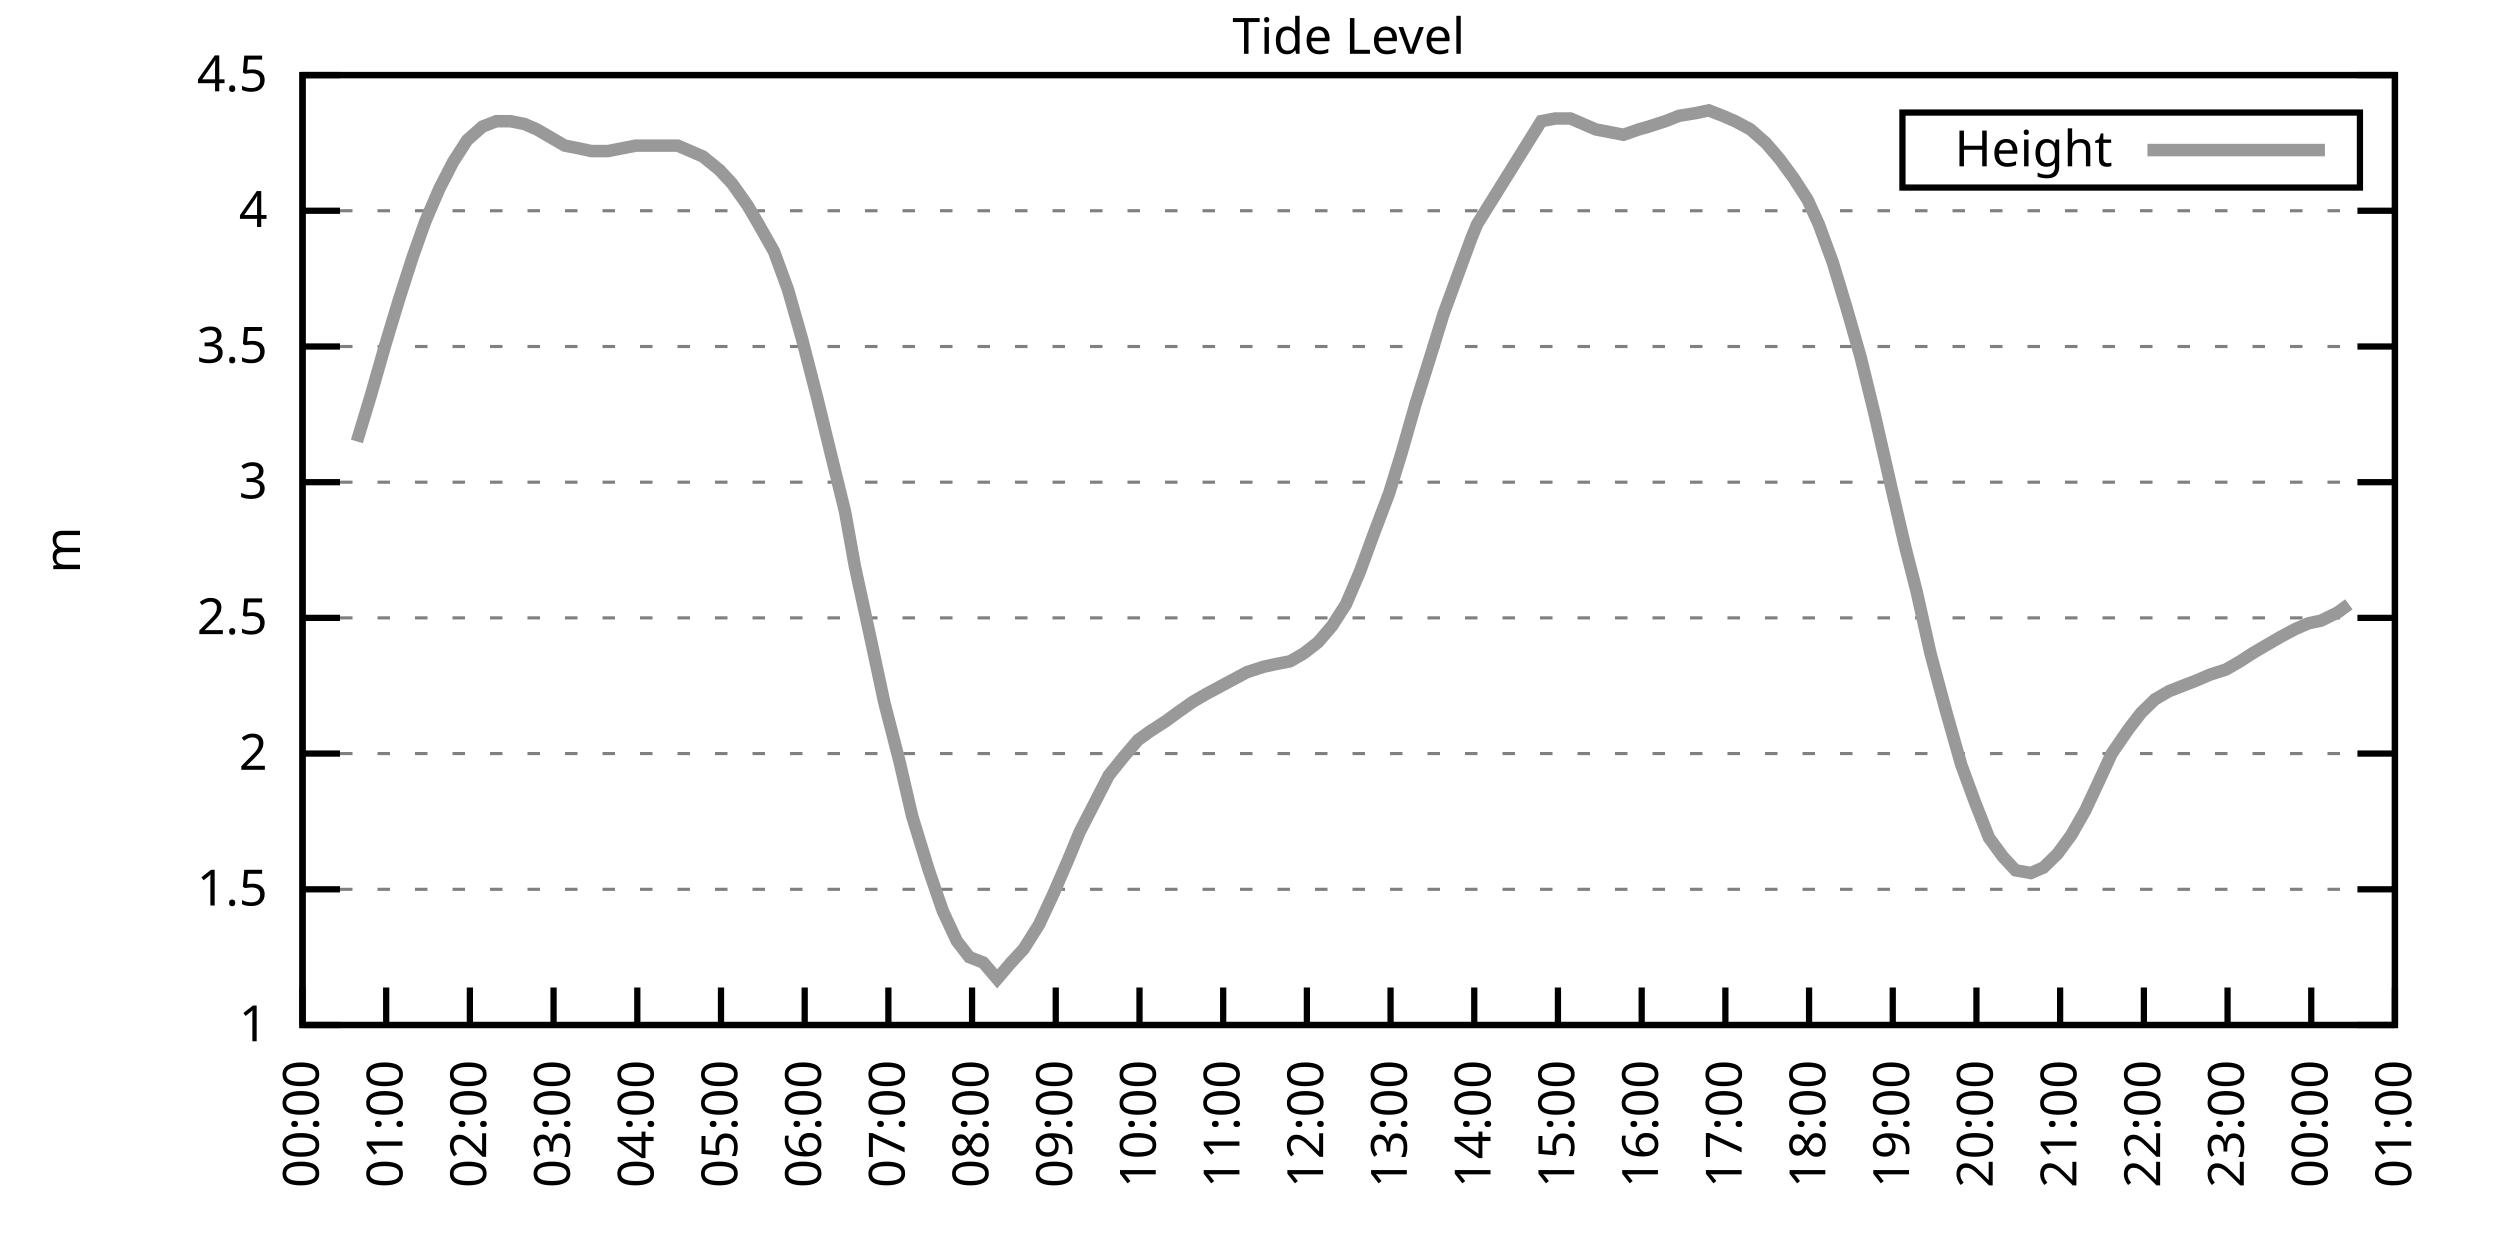
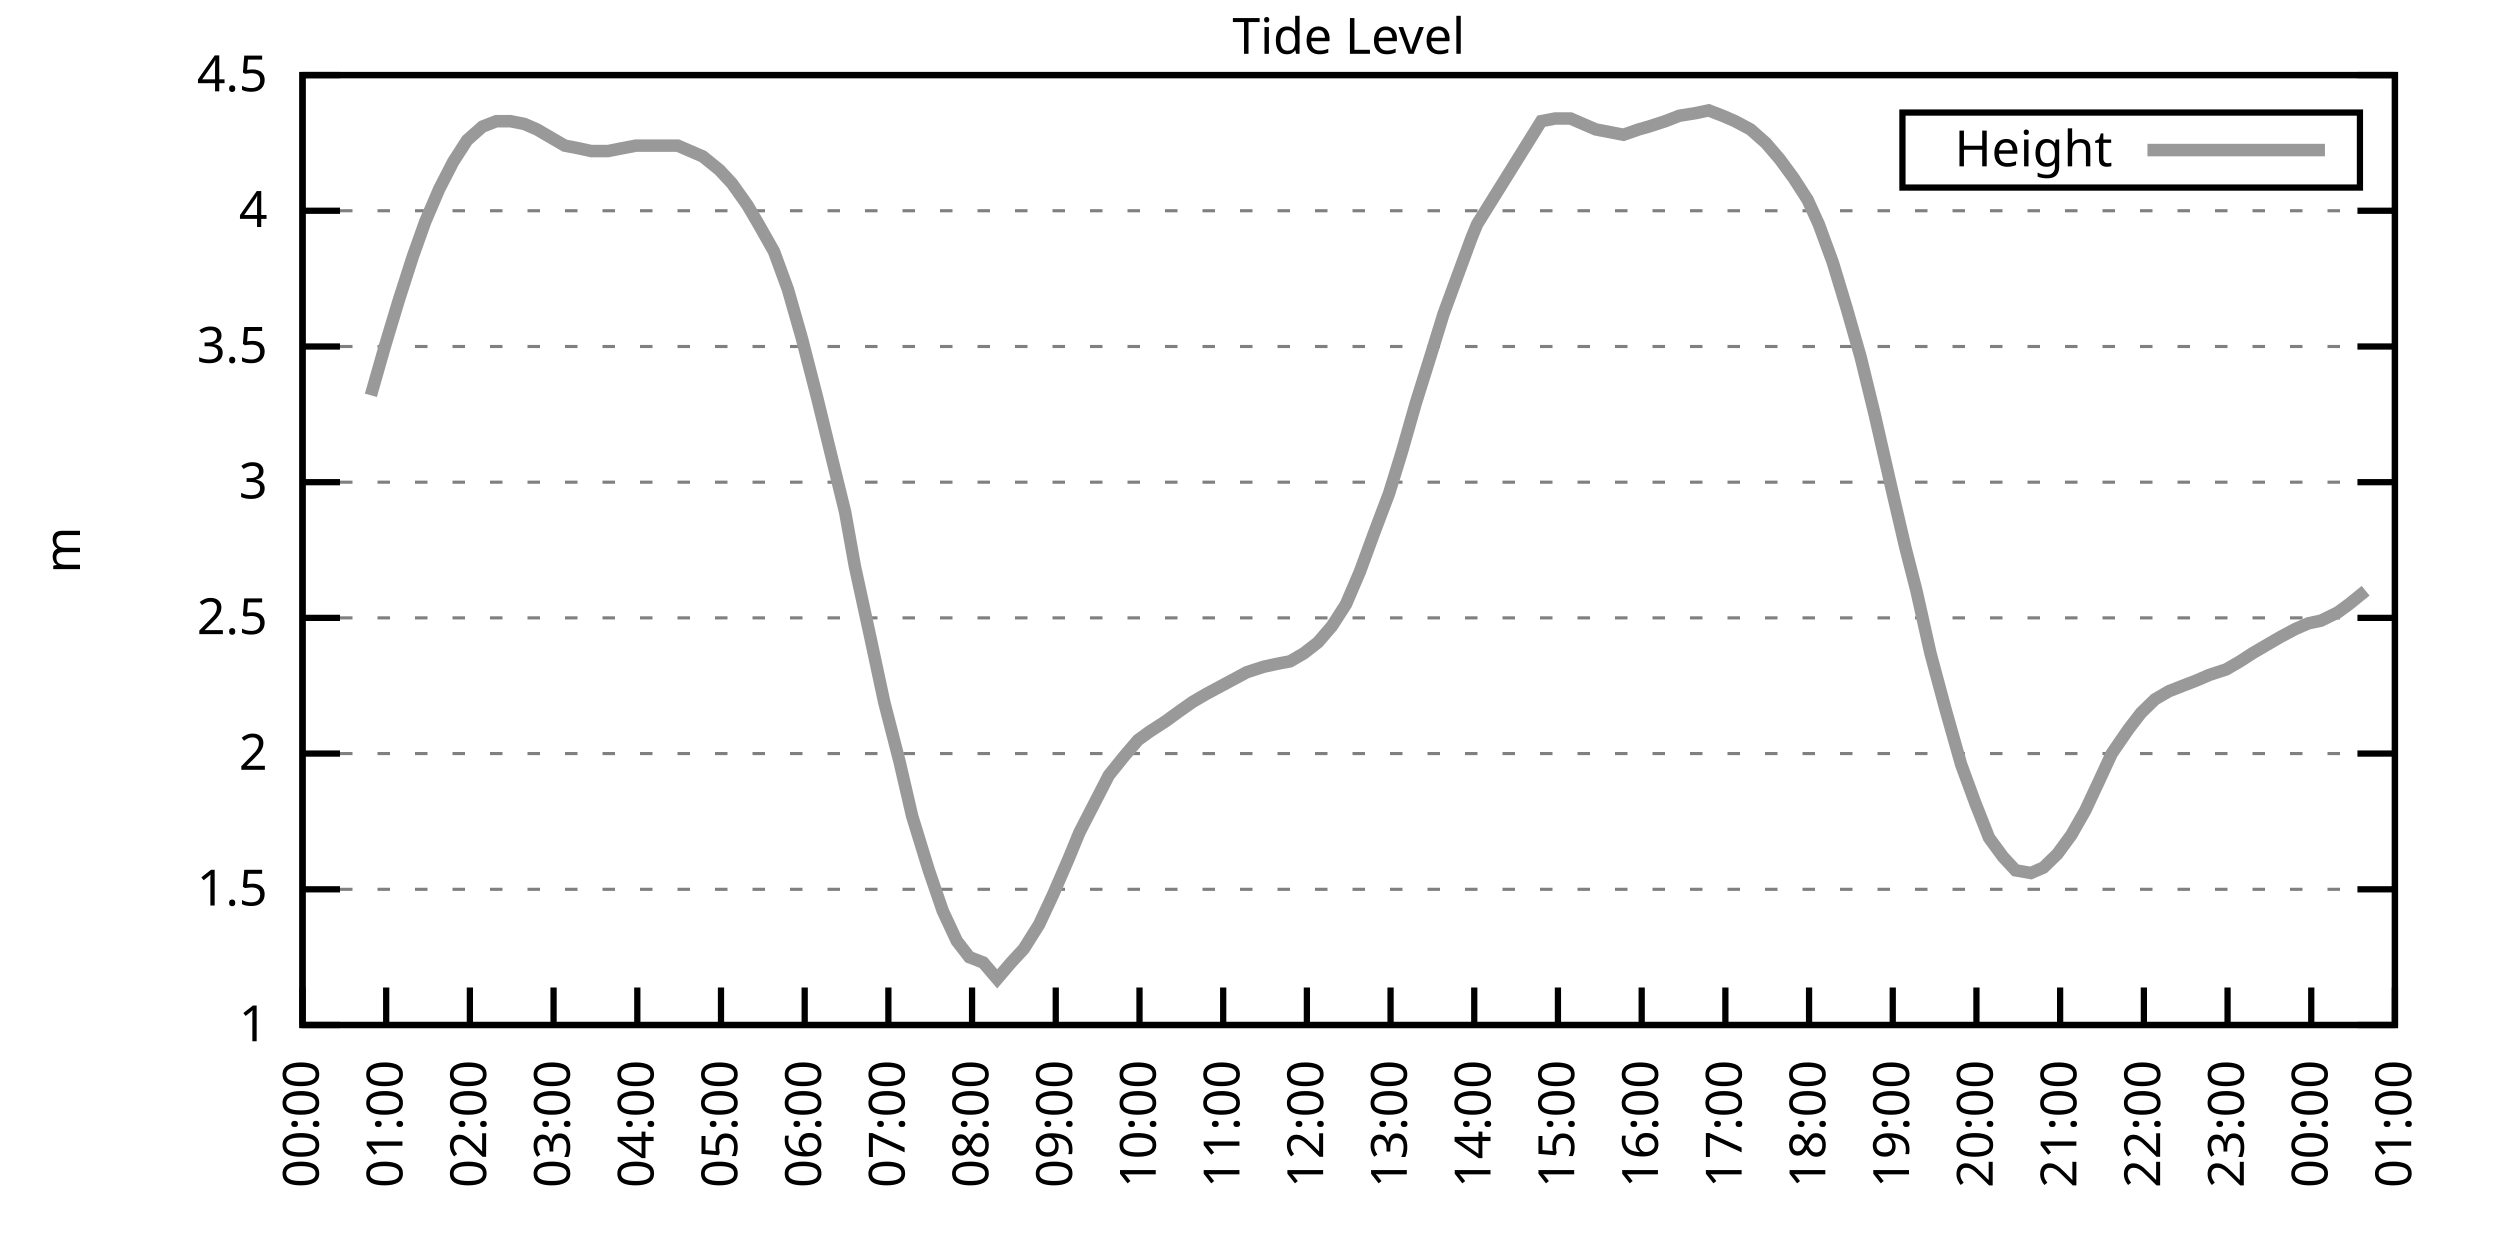
<svg xmlns="http://www.w3.org/2000/svg" xmlns:xlink="http://www.w3.org/1999/xlink" width="400" height="200" viewBox="0 0 400 200">
  <g id="gnuplot_canvas">
    <rect x="0" y="0" width="400" height="200" fill="none" />
    <defs>
      <circle id="gpDot" r="0.5" stroke-width="0.5" stroke="currentColor" />
      <path id="gpPt0" stroke-width="0.333" stroke="currentColor" d="M-1,0 h2 M0,-1 v2" />
      <path id="gpPt1" stroke-width="0.333" stroke="currentColor" d="M-1,-1 L1,1 M1,-1 L-1,1" />
      <path id="gpPt2" stroke-width="0.333" stroke="currentColor" d="M-1,0 L1,0 M0,-1 L0,1 M-1,-1 L1,1 M-1,1 L1,-1" />
      <rect id="gpPt3" stroke-width="0.333" stroke="currentColor" x="-1" y="-1" width="2" height="2" />
      <rect id="gpPt4" stroke-width="0.333" stroke="currentColor" fill="currentColor" x="-1" y="-1" width="2" height="2" />
      <circle id="gpPt5" stroke-width="0.333" stroke="currentColor" cx="0" cy="0" r="1" />
      <use xlink:href="#gpPt5" id="gpPt6" fill="currentColor" stroke="none" />
      <path id="gpPt7" stroke-width="0.333" stroke="currentColor" d="M0,-1.33 L-1.33,0.67 L1.33,0.67 z" />
      <use xlink:href="#gpPt7" id="gpPt8" fill="currentColor" stroke="none" />
      <use xlink:href="#gpPt7" id="gpPt9" stroke="currentColor" transform="rotate(180)" />
      <use xlink:href="#gpPt9" id="gpPt10" fill="currentColor" stroke="none" />
      <use xlink:href="#gpPt3" id="gpPt11" stroke="currentColor" transform="rotate(45)" />
      <use xlink:href="#gpPt11" id="gpPt12" fill="currentColor" stroke="none" />
      <path id="gpPt13" stroke-width="0.333" stroke="currentColor" d="M0,1.330 L1.265,0.411 L0.782,-1.067 L-0.782,-1.076 L-1.265,0.411 z" />
      <use xlink:href="#gpPt13" id="gpPt14" fill="currentColor" stroke="none" />
      <filter id="textbox" filterUnits="objectBoundingBox" x="0" y="0" height="1" width="1">
        <feFlood flood-color="white" flood-opacity="1" result="bgnd" />
        <feComposite in="SourceGraphic" in2="bgnd" operator="atop" />
      </filter>
      <filter id="greybox" filterUnits="objectBoundingBox" x="0" y="0" height="1" width="1">
        <feFlood flood-color="lightgrey" flood-opacity="1" result="grey" />
        <feComposite in="SourceGraphic" in2="grey" operator="atop" />
      </filter>
    </defs>
    <g fill="none" color="white" stroke="currentColor" stroke-width="1.00" stroke-linecap="butt" stroke-linejoin="miter">
</g>
    <g fill="none" color="black" stroke="currentColor" stroke-width="1.00" stroke-linecap="butt" stroke-linejoin="miter">
      <g stroke="none" shape-rendering="crispEdges">
        <polygon fill="rgb(255, 255, 255)" points="48.40,164.00 383.18,164.00 383.18,12.02 48.40,12.02 " />
      </g>
    </g>
    <g fill="none" color="black" stroke="currentColor" stroke-width="1.00" stroke-linecap="butt" stroke-linejoin="miter">
</g>
    <g fill="none" color="black" stroke="black" stroke-width="0.50" stroke-linecap="butt" stroke-linejoin="miter">
</g>
    <g fill="none" color="gray" stroke="currentColor" stroke-width="0.50" stroke-linecap="butt" stroke-linejoin="miter">
      <path stroke="gray" stroke-dasharray="2,4" class="gridline" d="M48.40,164.00 L383.19,164.00  " />
    </g>
    <g fill="none" color="gray" stroke="gray" stroke-width="1.00" stroke-linecap="butt" stroke-linejoin="miter">
</g>
    <g fill="none" color="black" stroke="currentColor" stroke-width="1.00" stroke-linecap="butt" stroke-linejoin="miter">
      <path stroke="black" d="M48.40,164.00 L54.40,164.00 M383.19,164.00 L377.19,164.00  " />
      <g transform="translate(42.80,166.60)" stroke="none" fill="black" font-family="Sans" font-size="8.00" text-anchor="end">
        <text>
          <tspan font-family="Sans"> 1</tspan>
        </text>
      </g>
    </g>
    <g fill="none" color="black" stroke="currentColor" stroke-width="1.00" stroke-linecap="butt" stroke-linejoin="miter">
</g>
    <g fill="none" color="black" stroke="black" stroke-width="0.50" stroke-linecap="butt" stroke-linejoin="miter">
</g>
    <g fill="none" color="gray" stroke="currentColor" stroke-width="0.50" stroke-linecap="butt" stroke-linejoin="miter">
      <path stroke="gray" stroke-dasharray="2,4" class="gridline" d="M48.40,142.29 L383.19,142.29  " />
    </g>
    <g fill="none" color="gray" stroke="gray" stroke-width="1.00" stroke-linecap="butt" stroke-linejoin="miter">
</g>
    <g fill="none" color="black" stroke="currentColor" stroke-width="1.00" stroke-linecap="butt" stroke-linejoin="miter">
      <path stroke="black" d="M48.40,142.29 L54.40,142.29 M383.19,142.29 L377.19,142.29  " />
      <g transform="translate(42.80,144.89)" stroke="none" fill="black" font-family="Sans" font-size="8.00" text-anchor="end">
        <text>
          <tspan font-family="Sans"> 1.5</tspan>
        </text>
      </g>
    </g>
    <g fill="none" color="black" stroke="currentColor" stroke-width="1.00" stroke-linecap="butt" stroke-linejoin="miter">
</g>
    <g fill="none" color="black" stroke="black" stroke-width="0.50" stroke-linecap="butt" stroke-linejoin="miter">
</g>
    <g fill="none" color="gray" stroke="currentColor" stroke-width="0.50" stroke-linecap="butt" stroke-linejoin="miter">
      <path stroke="gray" stroke-dasharray="2,4" class="gridline" d="M48.40,120.57 L383.19,120.57  " />
    </g>
    <g fill="none" color="gray" stroke="gray" stroke-width="1.00" stroke-linecap="butt" stroke-linejoin="miter">
</g>
    <g fill="none" color="black" stroke="currentColor" stroke-width="1.00" stroke-linecap="butt" stroke-linejoin="miter">
      <path stroke="black" d="M48.40,120.57 L54.40,120.57 M383.19,120.57 L377.19,120.57  " />
      <g transform="translate(42.80,123.17)" stroke="none" fill="black" font-family="Sans" font-size="8.00" text-anchor="end">
        <text>
          <tspan font-family="Sans"> 2</tspan>
        </text>
      </g>
    </g>
    <g fill="none" color="black" stroke="currentColor" stroke-width="1.00" stroke-linecap="butt" stroke-linejoin="miter">
</g>
    <g fill="none" color="black" stroke="black" stroke-width="0.50" stroke-linecap="butt" stroke-linejoin="miter">
</g>
    <g fill="none" color="gray" stroke="currentColor" stroke-width="0.50" stroke-linecap="butt" stroke-linejoin="miter">
      <path stroke="gray" stroke-dasharray="2,4" class="gridline" d="M48.40,98.86 L383.19,98.86  " />
    </g>
    <g fill="none" color="gray" stroke="gray" stroke-width="1.00" stroke-linecap="butt" stroke-linejoin="miter">
</g>
    <g fill="none" color="black" stroke="currentColor" stroke-width="1.00" stroke-linecap="butt" stroke-linejoin="miter">
      <path stroke="black" d="M48.40,98.86 L54.40,98.86 M383.19,98.86 L377.19,98.86  " />
      <g transform="translate(42.80,101.46)" stroke="none" fill="black" font-family="Sans" font-size="8.00" text-anchor="end">
        <text>
          <tspan font-family="Sans"> 2.5</tspan>
        </text>
      </g>
    </g>
    <g fill="none" color="black" stroke="currentColor" stroke-width="1.00" stroke-linecap="butt" stroke-linejoin="miter">
</g>
    <g fill="none" color="black" stroke="black" stroke-width="0.50" stroke-linecap="butt" stroke-linejoin="miter">
</g>
    <g fill="none" color="gray" stroke="currentColor" stroke-width="0.50" stroke-linecap="butt" stroke-linejoin="miter">
      <path stroke="gray" stroke-dasharray="2,4" class="gridline" d="M48.40,77.15 L383.19,77.15  " />
    </g>
    <g fill="none" color="gray" stroke="gray" stroke-width="1.00" stroke-linecap="butt" stroke-linejoin="miter">
</g>
    <g fill="none" color="black" stroke="currentColor" stroke-width="1.00" stroke-linecap="butt" stroke-linejoin="miter">
      <path stroke="black" d="M48.40,77.15 L54.40,77.15 M383.19,77.15 L377.19,77.15  " />
      <g transform="translate(42.80,79.75)" stroke="none" fill="black" font-family="Sans" font-size="8.00" text-anchor="end">
        <text>
          <tspan font-family="Sans"> 3</tspan>
        </text>
      </g>
    </g>
    <g fill="none" color="black" stroke="currentColor" stroke-width="1.00" stroke-linecap="butt" stroke-linejoin="miter">
</g>
    <g fill="none" color="black" stroke="black" stroke-width="0.50" stroke-linecap="butt" stroke-linejoin="miter">
</g>
    <g fill="none" color="gray" stroke="currentColor" stroke-width="0.50" stroke-linecap="butt" stroke-linejoin="miter">
      <path stroke="gray" stroke-dasharray="2,4" class="gridline" d="M48.40,55.44 L383.19,55.44  " />
    </g>
    <g fill="none" color="gray" stroke="gray" stroke-width="1.00" stroke-linecap="butt" stroke-linejoin="miter">
</g>
    <g fill="none" color="black" stroke="currentColor" stroke-width="1.00" stroke-linecap="butt" stroke-linejoin="miter">
      <path stroke="black" d="M48.40,55.44 L54.40,55.44 M383.19,55.44 L377.19,55.44  " />
      <g transform="translate(42.80,58.04)" stroke="none" fill="black" font-family="Sans" font-size="8.00" text-anchor="end">
        <text>
          <tspan font-family="Sans"> 3.5</tspan>
        </text>
      </g>
    </g>
    <g fill="none" color="black" stroke="currentColor" stroke-width="1.00" stroke-linecap="butt" stroke-linejoin="miter">
</g>
    <g fill="none" color="black" stroke="black" stroke-width="0.50" stroke-linecap="butt" stroke-linejoin="miter">
</g>
    <g fill="none" color="gray" stroke="currentColor" stroke-width="0.50" stroke-linecap="butt" stroke-linejoin="miter">
      <path stroke="gray" stroke-dasharray="2,4" class="gridline" d="M48.40,33.72 L383.19,33.72  " />
    </g>
    <g fill="none" color="gray" stroke="gray" stroke-width="1.00" stroke-linecap="butt" stroke-linejoin="miter">
</g>
    <g fill="none" color="black" stroke="currentColor" stroke-width="1.00" stroke-linecap="butt" stroke-linejoin="miter">
      <path stroke="black" d="M48.40,33.72 L54.40,33.72 M383.19,33.72 L377.19,33.72  " />
      <g transform="translate(42.80,36.32)" stroke="none" fill="black" font-family="Sans" font-size="8.00" text-anchor="end">
        <text>
          <tspan font-family="Sans"> 4</tspan>
        </text>
      </g>
    </g>
    <g fill="none" color="black" stroke="currentColor" stroke-width="1.00" stroke-linecap="butt" stroke-linejoin="miter">
</g>
    <g fill="none" color="black" stroke="black" stroke-width="0.50" stroke-linecap="butt" stroke-linejoin="miter">
</g>
    <g fill="none" color="gray" stroke="currentColor" stroke-width="0.50" stroke-linecap="butt" stroke-linejoin="miter">
      <path stroke="gray" stroke-dasharray="2,4" class="gridline" d="M48.40,12.01 L383.19,12.01  " />
    </g>
    <g fill="none" color="gray" stroke="gray" stroke-width="1.00" stroke-linecap="butt" stroke-linejoin="miter">
</g>
    <g fill="none" color="black" stroke="currentColor" stroke-width="1.00" stroke-linecap="butt" stroke-linejoin="miter">
      <path stroke="black" d="M48.40,12.01 L54.40,12.01 M383.19,12.01 L377.19,12.01  " />
      <g transform="translate(42.80,14.61)" stroke="none" fill="black" font-family="Sans" font-size="8.00" text-anchor="end">
        <text>
          <tspan font-family="Sans"> 4.5</tspan>
        </text>
      </g>
    </g>
    <g fill="none" color="black" stroke="currentColor" stroke-width="1.00" stroke-linecap="butt" stroke-linejoin="miter">
      <path stroke="black" d="M48.40,164.00 L48.40,158.00  " />
      <g transform="translate(51.00,169.60) rotate(270.00)" stroke="none" fill="black" font-family="Sans" font-size="8.00" text-anchor="end">
        <text>
          <tspan font-family="Sans">00:00</tspan>
        </text>
      </g>
    </g>
    <g fill="none" color="black" stroke="currentColor" stroke-width="1.00" stroke-linecap="butt" stroke-linejoin="miter">
      <path stroke="black" d="M61.79,164.00 L61.79,158.00  " />
      <g transform="translate(64.39,169.60) rotate(270.00)" stroke="none" fill="black" font-family="Sans" font-size="8.00" text-anchor="end">
        <text>
          <tspan font-family="Sans">01:00</tspan>
        </text>
      </g>
    </g>
    <g fill="none" color="black" stroke="currentColor" stroke-width="1.00" stroke-linecap="butt" stroke-linejoin="miter">
      <path stroke="black" d="M75.18,164.00 L75.18,158.00  " />
      <g transform="translate(77.78,169.60) rotate(270.00)" stroke="none" fill="black" font-family="Sans" font-size="8.00" text-anchor="end">
        <text>
          <tspan font-family="Sans">02:00</tspan>
        </text>
      </g>
    </g>
    <g fill="none" color="black" stroke="currentColor" stroke-width="1.00" stroke-linecap="butt" stroke-linejoin="miter">
      <path stroke="black" d="M88.57,164.00 L88.57,158.00  " />
      <g transform="translate(91.17,169.60) rotate(270.00)" stroke="none" fill="black" font-family="Sans" font-size="8.00" text-anchor="end">
        <text>
          <tspan font-family="Sans">03:00</tspan>
        </text>
      </g>
    </g>
    <g fill="none" color="black" stroke="currentColor" stroke-width="1.00" stroke-linecap="butt" stroke-linejoin="miter">
      <path stroke="black" d="M101.97,164.00 L101.97,158.00  " />
      <g transform="translate(104.57,169.60) rotate(270.00)" stroke="none" fill="black" font-family="Sans" font-size="8.00" text-anchor="end">
        <text>
          <tspan font-family="Sans">04:00</tspan>
        </text>
      </g>
    </g>
    <g fill="none" color="black" stroke="currentColor" stroke-width="1.00" stroke-linecap="butt" stroke-linejoin="miter">
      <path stroke="black" d="M115.36,164.00 L115.36,158.00  " />
      <g transform="translate(117.96,169.60) rotate(270.00)" stroke="none" fill="black" font-family="Sans" font-size="8.00" text-anchor="end">
        <text>
          <tspan font-family="Sans">05:00</tspan>
        </text>
      </g>
    </g>
    <g fill="none" color="black" stroke="currentColor" stroke-width="1.00" stroke-linecap="butt" stroke-linejoin="miter">
      <path stroke="black" d="M128.75,164.00 L128.75,158.00  " />
      <g transform="translate(131.35,169.60) rotate(270.00)" stroke="none" fill="black" font-family="Sans" font-size="8.00" text-anchor="end">
        <text>
          <tspan font-family="Sans">06:00</tspan>
        </text>
      </g>
    </g>
    <g fill="none" color="black" stroke="currentColor" stroke-width="1.00" stroke-linecap="butt" stroke-linejoin="miter">
      <path stroke="black" d="M142.14,164.00 L142.14,158.00  " />
      <g transform="translate(144.74,169.60) rotate(270.00)" stroke="none" fill="black" font-family="Sans" font-size="8.00" text-anchor="end">
        <text>
          <tspan font-family="Sans">07:00</tspan>
        </text>
      </g>
    </g>
    <g fill="none" color="black" stroke="currentColor" stroke-width="1.00" stroke-linecap="butt" stroke-linejoin="miter">
      <path stroke="black" d="M155.53,164.00 L155.53,158.00  " />
      <g transform="translate(158.13,169.60) rotate(270.00)" stroke="none" fill="black" font-family="Sans" font-size="8.00" text-anchor="end">
        <text>
          <tspan font-family="Sans">08:00</tspan>
        </text>
      </g>
    </g>
    <g fill="none" color="black" stroke="currentColor" stroke-width="1.00" stroke-linecap="butt" stroke-linejoin="miter">
      <path stroke="black" d="M168.92,164.00 L168.92,158.00  " />
      <g transform="translate(171.52,169.60) rotate(270.00)" stroke="none" fill="black" font-family="Sans" font-size="8.00" text-anchor="end">
        <text>
          <tspan font-family="Sans">09:00</tspan>
        </text>
      </g>
    </g>
    <g fill="none" color="black" stroke="currentColor" stroke-width="1.00" stroke-linecap="butt" stroke-linejoin="miter">
      <path stroke="black" d="M182.32,164.00 L182.32,158.00  " />
      <g transform="translate(184.92,169.60) rotate(270.00)" stroke="none" fill="black" font-family="Sans" font-size="8.00" text-anchor="end">
        <text>
          <tspan font-family="Sans">10:00</tspan>
        </text>
      </g>
    </g>
    <g fill="none" color="black" stroke="currentColor" stroke-width="1.00" stroke-linecap="butt" stroke-linejoin="miter">
      <path stroke="black" d="M195.71,164.00 L195.71,158.00  " />
      <g transform="translate(198.31,169.60) rotate(270.00)" stroke="none" fill="black" font-family="Sans" font-size="8.00" text-anchor="end">
        <text>
          <tspan font-family="Sans">11:00</tspan>
        </text>
      </g>
    </g>
    <g fill="none" color="black" stroke="currentColor" stroke-width="1.00" stroke-linecap="butt" stroke-linejoin="miter">
      <path stroke="black" d="M209.10,164.00 L209.10,158.00  " />
      <g transform="translate(211.70,169.60) rotate(270.00)" stroke="none" fill="black" font-family="Sans" font-size="8.00" text-anchor="end">
        <text>
          <tspan font-family="Sans">12:00</tspan>
        </text>
      </g>
    </g>
    <g fill="none" color="black" stroke="currentColor" stroke-width="1.00" stroke-linecap="butt" stroke-linejoin="miter">
      <path stroke="black" d="M222.49,164.00 L222.49,158.00  " />
      <g transform="translate(225.09,169.60) rotate(270.00)" stroke="none" fill="black" font-family="Sans" font-size="8.00" text-anchor="end">
        <text>
          <tspan font-family="Sans">13:00</tspan>
        </text>
      </g>
    </g>
    <g fill="none" color="black" stroke="currentColor" stroke-width="1.00" stroke-linecap="butt" stroke-linejoin="miter">
      <path stroke="black" d="M235.88,164.00 L235.88,158.00  " />
      <g transform="translate(238.48,169.60) rotate(270.00)" stroke="none" fill="black" font-family="Sans" font-size="8.00" text-anchor="end">
        <text>
          <tspan font-family="Sans">14:00</tspan>
        </text>
      </g>
    </g>
    <g fill="none" color="black" stroke="currentColor" stroke-width="1.00" stroke-linecap="butt" stroke-linejoin="miter">
      <path stroke="black" d="M249.27,164.00 L249.27,158.00  " />
      <g transform="translate(251.87,169.60) rotate(270.00)" stroke="none" fill="black" font-family="Sans" font-size="8.00" text-anchor="end">
        <text>
          <tspan font-family="Sans">15:00</tspan>
        </text>
      </g>
    </g>
    <g fill="none" color="black" stroke="currentColor" stroke-width="1.00" stroke-linecap="butt" stroke-linejoin="miter">
      <path stroke="black" d="M262.67,164.00 L262.67,158.00  " />
      <g transform="translate(265.27,169.60) rotate(270.00)" stroke="none" fill="black" font-family="Sans" font-size="8.00" text-anchor="end">
        <text>
          <tspan font-family="Sans">16:00</tspan>
        </text>
      </g>
    </g>
    <g fill="none" color="black" stroke="currentColor" stroke-width="1.00" stroke-linecap="butt" stroke-linejoin="miter">
      <path stroke="black" d="M276.06,164.00 L276.06,158.00  " />
      <g transform="translate(278.66,169.60) rotate(270.00)" stroke="none" fill="black" font-family="Sans" font-size="8.00" text-anchor="end">
        <text>
          <tspan font-family="Sans">17:00</tspan>
        </text>
      </g>
    </g>
    <g fill="none" color="black" stroke="currentColor" stroke-width="1.00" stroke-linecap="butt" stroke-linejoin="miter">
      <path stroke="black" d="M289.45,164.00 L289.45,158.00  " />
      <g transform="translate(292.05,169.60) rotate(270.00)" stroke="none" fill="black" font-family="Sans" font-size="8.00" text-anchor="end">
        <text>
          <tspan font-family="Sans">18:00</tspan>
        </text>
      </g>
    </g>
    <g fill="none" color="black" stroke="currentColor" stroke-width="1.00" stroke-linecap="butt" stroke-linejoin="miter">
      <path stroke="black" d="M302.84,164.00 L302.84,158.00  " />
      <g transform="translate(305.44,169.60) rotate(270.00)" stroke="none" fill="black" font-family="Sans" font-size="8.00" text-anchor="end">
        <text>
          <tspan font-family="Sans">19:00</tspan>
        </text>
      </g>
    </g>
    <g fill="none" color="black" stroke="currentColor" stroke-width="1.00" stroke-linecap="butt" stroke-linejoin="miter">
      <path stroke="black" d="M316.23,164.00 L316.23,158.00  " />
      <g transform="translate(318.83,169.60) rotate(270.00)" stroke="none" fill="black" font-family="Sans" font-size="8.00" text-anchor="end">
        <text>
          <tspan font-family="Sans">20:00</tspan>
        </text>
      </g>
    </g>
    <g fill="none" color="black" stroke="currentColor" stroke-width="1.00" stroke-linecap="butt" stroke-linejoin="miter">
      <path stroke="black" d="M329.62,164.00 L329.62,158.00  " />
      <g transform="translate(332.22,169.60) rotate(270.00)" stroke="none" fill="black" font-family="Sans" font-size="8.00" text-anchor="end">
        <text>
          <tspan font-family="Sans">21:00</tspan>
        </text>
      </g>
    </g>
    <g fill="none" color="black" stroke="currentColor" stroke-width="1.00" stroke-linecap="butt" stroke-linejoin="miter">
      <path stroke="black" d="M343.02,164.00 L343.02,158.00  " />
      <g transform="translate(345.62,169.60) rotate(270.00)" stroke="none" fill="black" font-family="Sans" font-size="8.00" text-anchor="end">
        <text>
          <tspan font-family="Sans">22:00</tspan>
        </text>
      </g>
    </g>
    <g fill="none" color="black" stroke="currentColor" stroke-width="1.00" stroke-linecap="butt" stroke-linejoin="miter">
      <path stroke="black" d="M356.41,164.00 L356.41,158.00  " />
      <g transform="translate(359.01,169.60) rotate(270.00)" stroke="none" fill="black" font-family="Sans" font-size="8.00" text-anchor="end">
        <text>
          <tspan font-family="Sans">23:00</tspan>
        </text>
      </g>
    </g>
    <g fill="none" color="black" stroke="currentColor" stroke-width="1.00" stroke-linecap="butt" stroke-linejoin="miter">
      <path stroke="black" d="M369.80,164.00 L369.80,158.00  " />
      <g transform="translate(372.40,169.60) rotate(270.00)" stroke="none" fill="black" font-family="Sans" font-size="8.00" text-anchor="end">
        <text>
          <tspan font-family="Sans">00:00</tspan>
        </text>
      </g>
    </g>
    <g fill="none" color="black" stroke="currentColor" stroke-width="1.00" stroke-linecap="butt" stroke-linejoin="miter">
      <path stroke="black" d="M383.19,164.00 L383.19,158.00  " />
      <g transform="translate(385.79,169.60) rotate(270.00)" stroke="none" fill="black" font-family="Sans" font-size="8.00" text-anchor="end">
        <text>
          <tspan font-family="Sans">01:00</tspan>
        </text>
      </g>
    </g>
    <g fill="none" color="black" stroke="currentColor" stroke-width="1.00" stroke-linecap="butt" stroke-linejoin="miter">
</g>
    <g fill="none" color="black" stroke="currentColor" stroke-width="1.00" stroke-linecap="butt" stroke-linejoin="miter">
      <path stroke="black" d="M48.40,12.01 L48.40,164.00 L383.19,164.00 L383.19,12.01 L48.40,12.01 Z  " />
    </g>
    <g fill="none" color="black" stroke="currentColor" stroke-width="1.00" stroke-linecap="butt" stroke-linejoin="miter">
</g>
    <g fill="none" color="black" stroke="currentColor" stroke-width="1.00" stroke-linecap="butt" stroke-linejoin="miter">
      <path stroke="black" d="M304.39,30.01 L304.39,18.01 L377.59,18.01 L377.59,30.01 L304.39,30.01 Z  " />
    </g>
    <g id="Tide_level_plot_1">
      <g fill="none" color="white" stroke="black" stroke-width="2.00" stroke-linecap="butt" stroke-linejoin="miter">
</g>
      <g fill="none" color="black" stroke="currentColor" stroke-width="2.00" stroke-linecap="butt" stroke-linejoin="miter">
        <g transform="translate(337.99,26.61)" stroke="none" fill="black" font-family="Sans" font-size="8.00" text-anchor="end">
          <text>
            <tspan font-family="Sans">Height</tspan>
          </text>
        </g>
      </g>
      <g fill="none" color="black" stroke="currentColor" stroke-width="2.00" stroke-linecap="butt" stroke-linejoin="miter">
-         <path stroke="rgb(153, 153, 153)" d="M343.59,24.01 L371.99,24.01 M57.10,70.63 L59.34,63.25 L61.57,55.44 L63.80,48.05 L66.03,41.11 L68.04,35.46   L70.27,30.25 L72.50,25.91 L74.74,22.43 L77.19,20.26 L79.42,19.39 L81.66,19.39 L83.89,19.83 L85.90,20.70   L90.36,23.30 L92.59,23.73 L94.60,24.17 L97.28,24.17 L99.51,23.73 L101.74,23.30 L103.75,23.30 L105.98,23.30   L108.44,23.30 L110.45,24.17 L112.46,25.04 L115.13,27.21 L117.14,29.38 L119.60,32.85 L121.38,35.89 L123.84,40.24   L126.07,46.32 L128.30,54.13 L130.76,63.69 L132.77,71.94 L135.22,81.93 L136.78,90.61 L139.24,101.90 L141.47,112.32   L143.93,121.88 L145.94,130.56 L148.61,139.25 L150.85,145.76 L153.08,150.54 L155.09,153.14 L157.32,154.01 L159.55,156.62   L161.78,154.01 L163.79,151.84 L166.25,147.93 L168.48,143.16 L170.93,137.51 L172.72,133.17 L175.40,127.96 L177.41,124.05   L179.86,121.01 L182.09,118.40 L183.88,117.10 L186.56,115.36 L188.34,114.06 L190.80,112.32 L193.03,111.02 L199.50,107.55   L202.18,106.68 L204.19,106.24 L206.42,105.81 L208.65,104.51 L210.88,102.77 L213.12,100.16 L215.35,96.69 L217.58,91.48   L219.81,85.40 L222.27,78.89 L224.28,72.37 L226.51,64.56 L228.96,56.74 L230.97,50.22 L233.20,44.15 L235.44,38.07   L236.33,35.89 L246.60,19.39 L248.83,18.96 L251.28,18.96 L253.29,19.83 L255.30,20.70 L257.53,21.13 L259.76,21.56   L262.22,20.70 L263.78,20.26 L266.46,19.39 L268.69,18.52 L271.37,18.09 L273.38,17.66 L275.61,18.52 L277.62,19.39   L280.07,20.70 L282.53,22.87 L284.76,25.47 L286.99,28.51 L289.23,31.99 L291.01,35.89 L293.24,41.97 L295.48,49.36   L297.71,57.17 L299.94,66.29 L302.62,78.02 L304.85,87.57 L306.63,94.52 L308.87,104.51 L311.32,113.63 L313.78,122.31   L316.01,128.39 L318.24,134.04 L320.47,137.08 L322.48,139.25 L324.94,139.68 L326.95,138.81 L329.18,136.64 L331.41,133.60   L333.64,129.69 L335.87,124.92 L337.88,120.57 L340.56,116.67 L342.57,114.06 L344.80,111.89 L347.03,110.59 L349.26,109.72   L351.50,108.85 L353.51,107.98 L356.18,107.11 L358.42,105.81 L360.42,104.51 L362.66,103.20 L364.89,101.90 L367.34,100.60   L369.35,99.73 L371.36,99.30 L374.04,97.99 L375.82,96.69  " />
+         <path stroke="rgb(153, 153, 153)" d="M343.59,24.01 L371.99,24.01 M59.34,63.25 L61.57,55.44 L63.80,48.05 L66.03,41.11 L68.04,35.46 L70.27,30.25   L72.50,25.91 L74.74,22.43 L77.19,20.26 L79.42,19.39 L81.66,19.39 L83.89,19.83 L85.90,20.70 L90.36,23.30   L92.59,23.73 L94.60,24.17 L97.28,24.17 L99.51,23.73 L101.74,23.30 L103.75,23.30 L105.98,23.30 L108.44,23.30   L110.45,24.17 L112.46,25.04 L115.13,27.21 L117.14,29.38 L119.60,32.85 L121.38,35.89 L123.84,40.24 L126.07,46.32   L128.30,54.13 L130.76,63.69 L132.77,71.94 L135.22,81.93 L136.78,90.61 L139.24,101.90 L141.47,112.32 L143.93,121.88   L145.94,130.56 L148.61,139.25 L150.85,145.76 L153.08,150.54 L155.09,153.14 L157.32,154.01 L159.55,156.62 L161.78,154.01   L163.79,151.84 L166.25,147.93 L168.48,143.16 L170.93,137.51 L172.72,133.17 L175.40,127.96 L177.41,124.05 L179.86,121.01   L182.09,118.40 L183.88,117.10 L186.56,115.36 L188.34,114.06 L190.80,112.32 L193.03,111.02 L199.50,107.55 L202.18,106.68   L204.19,106.24 L206.42,105.81 L208.65,104.51 L210.88,102.77 L213.12,100.16 L215.35,96.69 L217.58,91.48 L219.81,85.40   L222.27,78.89 L224.28,72.37 L226.51,64.56 L228.96,56.74 L230.97,50.22 L233.20,44.15 L235.44,38.07 L236.33,35.89   L246.60,19.39 L248.83,18.96 L251.28,18.96 L253.29,19.83 L255.30,20.70 L257.53,21.13 L259.76,21.56 L262.22,20.70   L263.78,20.26 L266.46,19.39 L268.69,18.52 L271.37,18.09 L273.38,17.66 L275.61,18.52 L277.62,19.39 L280.07,20.70   L282.53,22.87 L284.76,25.47 L286.99,28.51 L289.23,31.99 L291.01,35.89 L293.24,41.97 L295.48,49.36 L297.71,57.17   L299.94,66.29 L302.62,78.02 L304.85,87.57 L306.63,94.52 L308.87,104.51 L311.32,113.63 L313.78,122.31 L316.01,128.39   L318.24,134.04 L320.47,137.08 L322.48,139.25 L324.94,139.68 L326.95,138.81 L329.18,136.64 L331.41,133.60 L333.64,129.69   L335.87,124.92 L337.88,120.57 L340.56,116.67 L342.57,114.06 L344.80,111.89 L347.03,110.59 L349.26,109.72 L351.50,108.85   L353.51,107.98 L356.18,107.11 L358.42,105.81 L360.42,104.51 L362.66,103.20 L364.89,101.90 L367.34,100.60 L369.35,99.73   L371.36,99.30 L374.04,97.99 L375.82,96.69 L378.50,94.52  " />
      </g>
    </g>
    <g fill="none" color="black" stroke="currentColor" stroke-width="2.00" stroke-linecap="butt" stroke-linejoin="miter">
</g>
    <g fill="none" color="black" stroke="black" stroke-width="1.00" stroke-linecap="butt" stroke-linejoin="miter">
</g>
    <g fill="none" color="black" stroke="currentColor" stroke-width="1.00" stroke-linecap="butt" stroke-linejoin="miter">
      <path stroke="black" d="M48.40,12.01 L48.40,164.00 L383.19,164.00 L383.19,12.01 L48.40,12.01 Z  " />
      <g transform="translate(12.80,88.01) rotate(270.00)" stroke="none" fill="black" font-family="Sans" font-size="8.00" text-anchor="middle">
        <text>
          <tspan font-family="Sans">m</tspan>
        </text>
      </g>
    </g>
    <g fill="none" color="black" stroke="currentColor" stroke-width="1.00" stroke-linecap="butt" stroke-linejoin="miter">
</g>
    <g fill="none" color="black" stroke="currentColor" stroke-width="1.00" stroke-linecap="butt" stroke-linejoin="miter">
      <g transform="translate(215.79,8.61)" stroke="none" fill="black" font-family="Sans" font-size="8.00" text-anchor="middle">
        <text>
          <tspan font-family="Sans">Tide Level</tspan>
        </text>
      </g>
    </g>
    <g fill="none" color="black" stroke="currentColor" stroke-width="1.00" stroke-linecap="butt" stroke-linejoin="miter">
</g>
  </g>
</svg>
